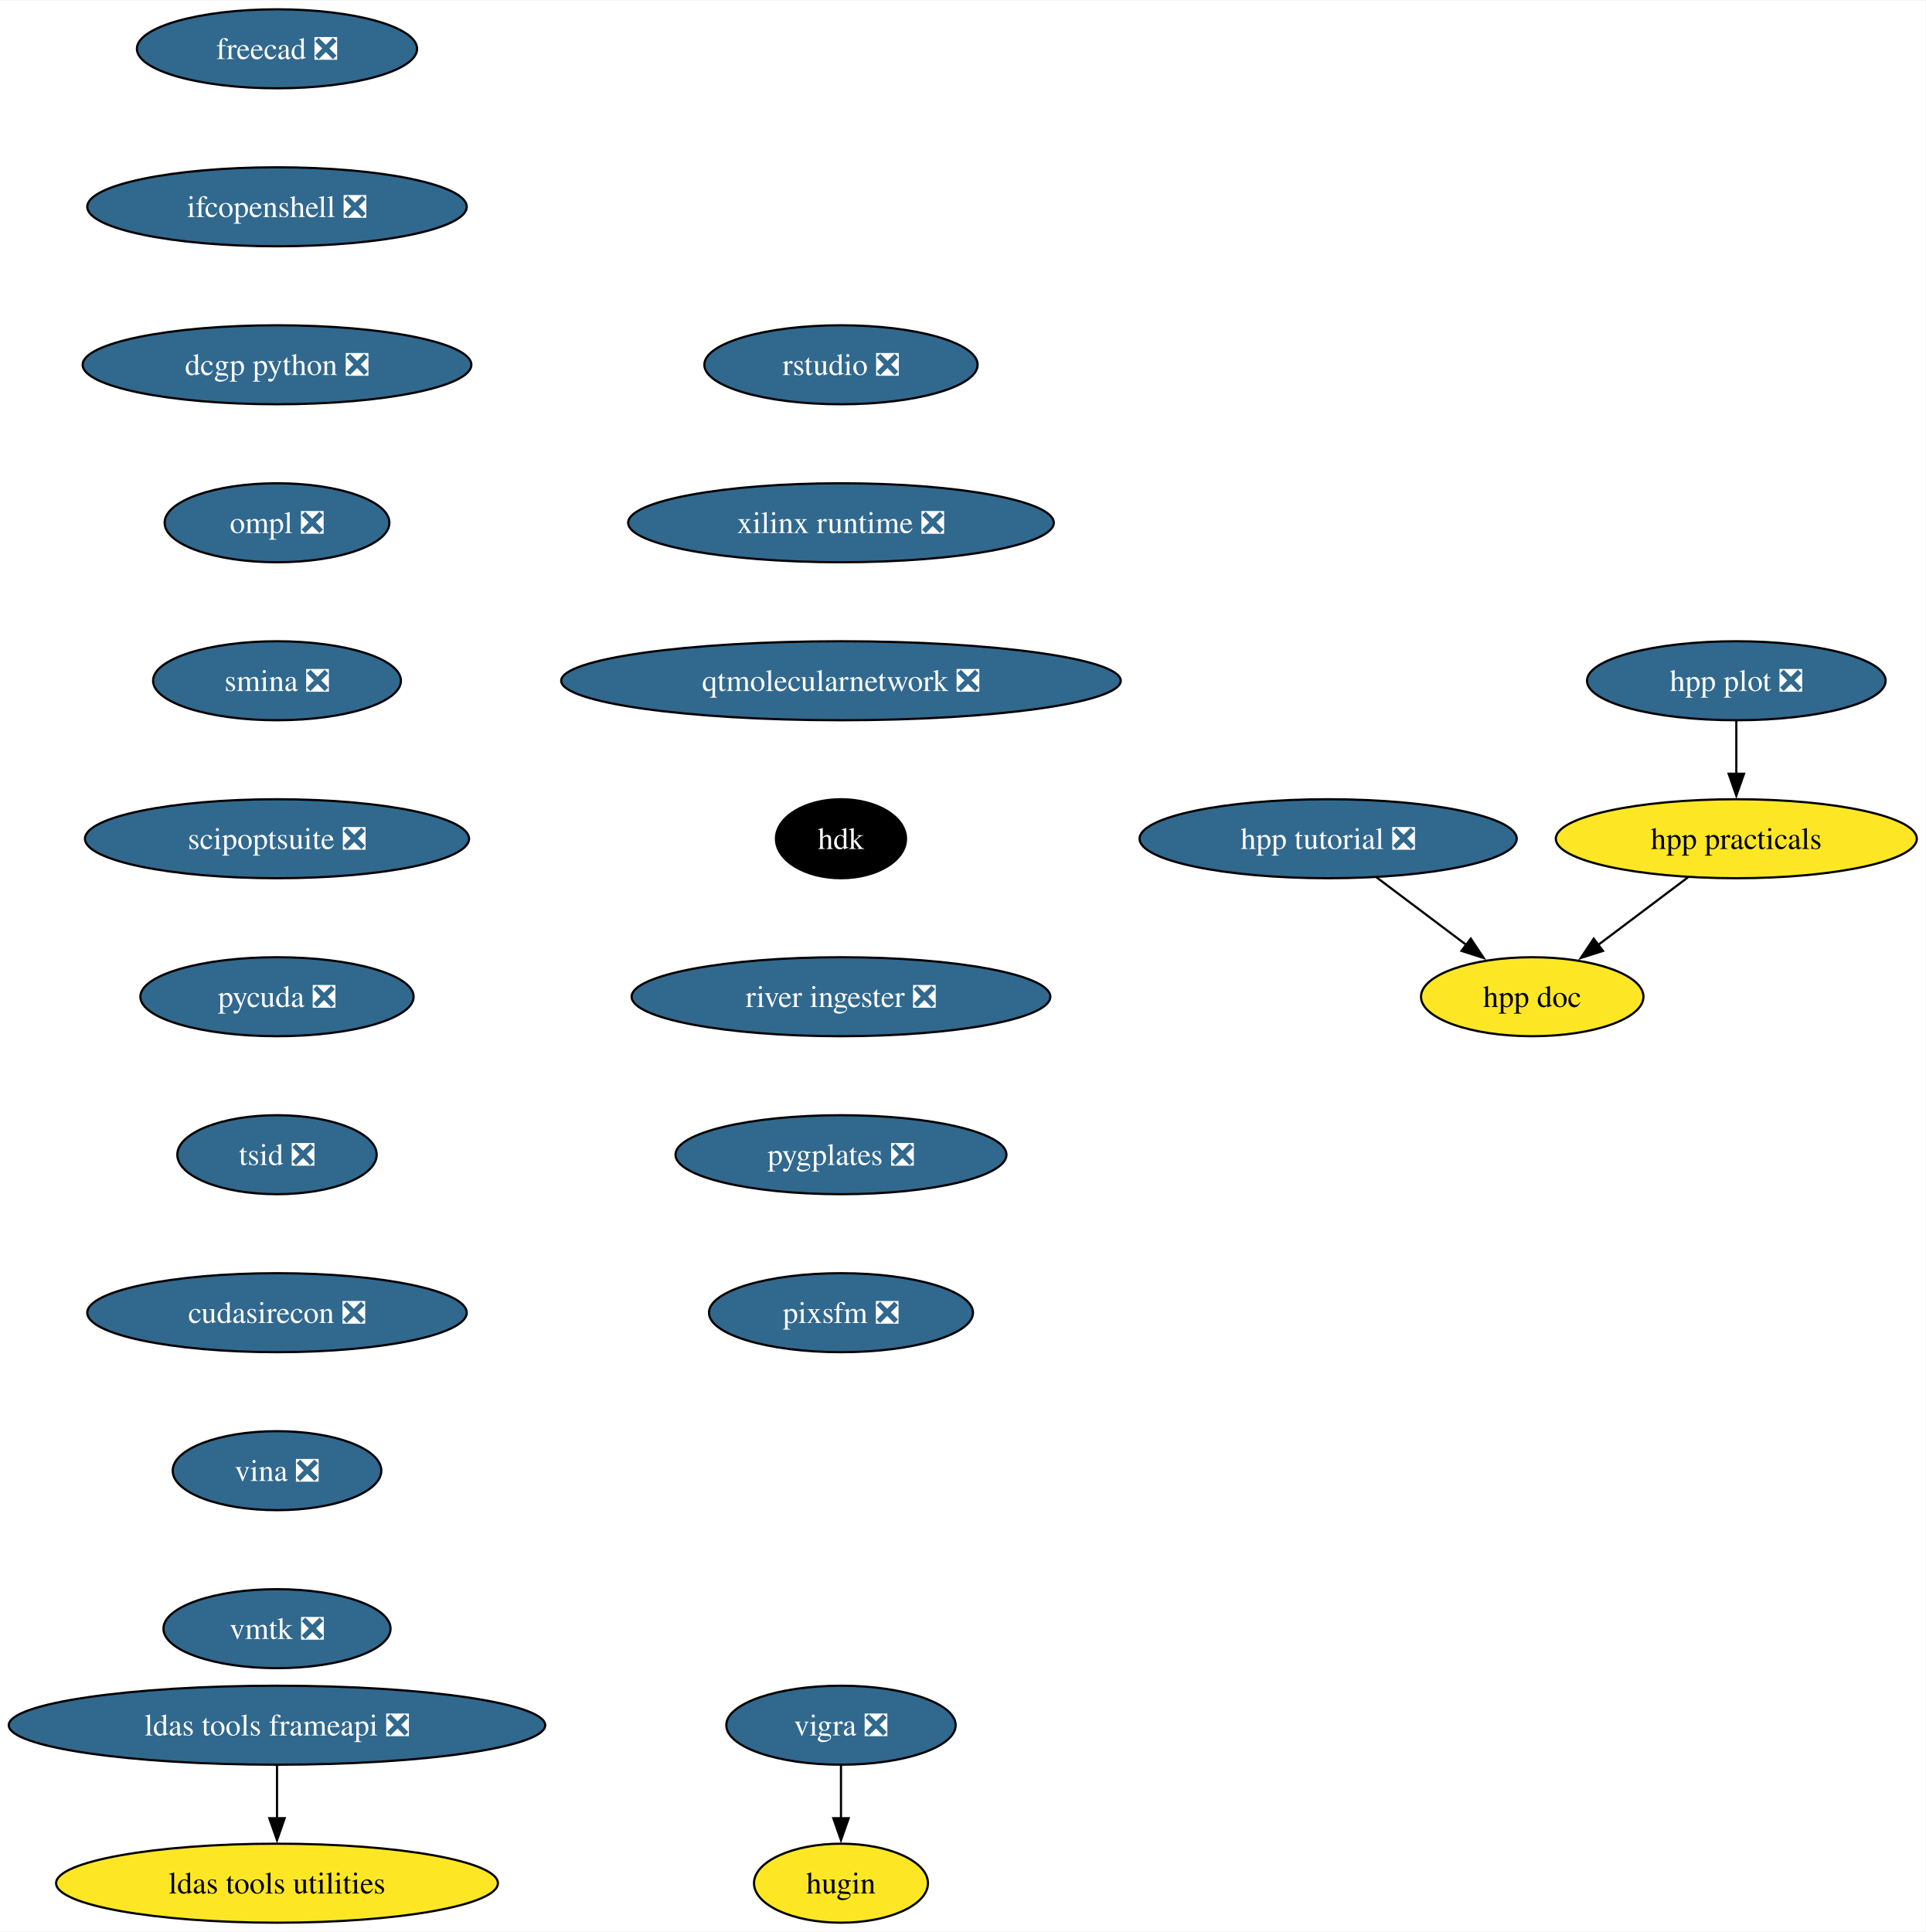
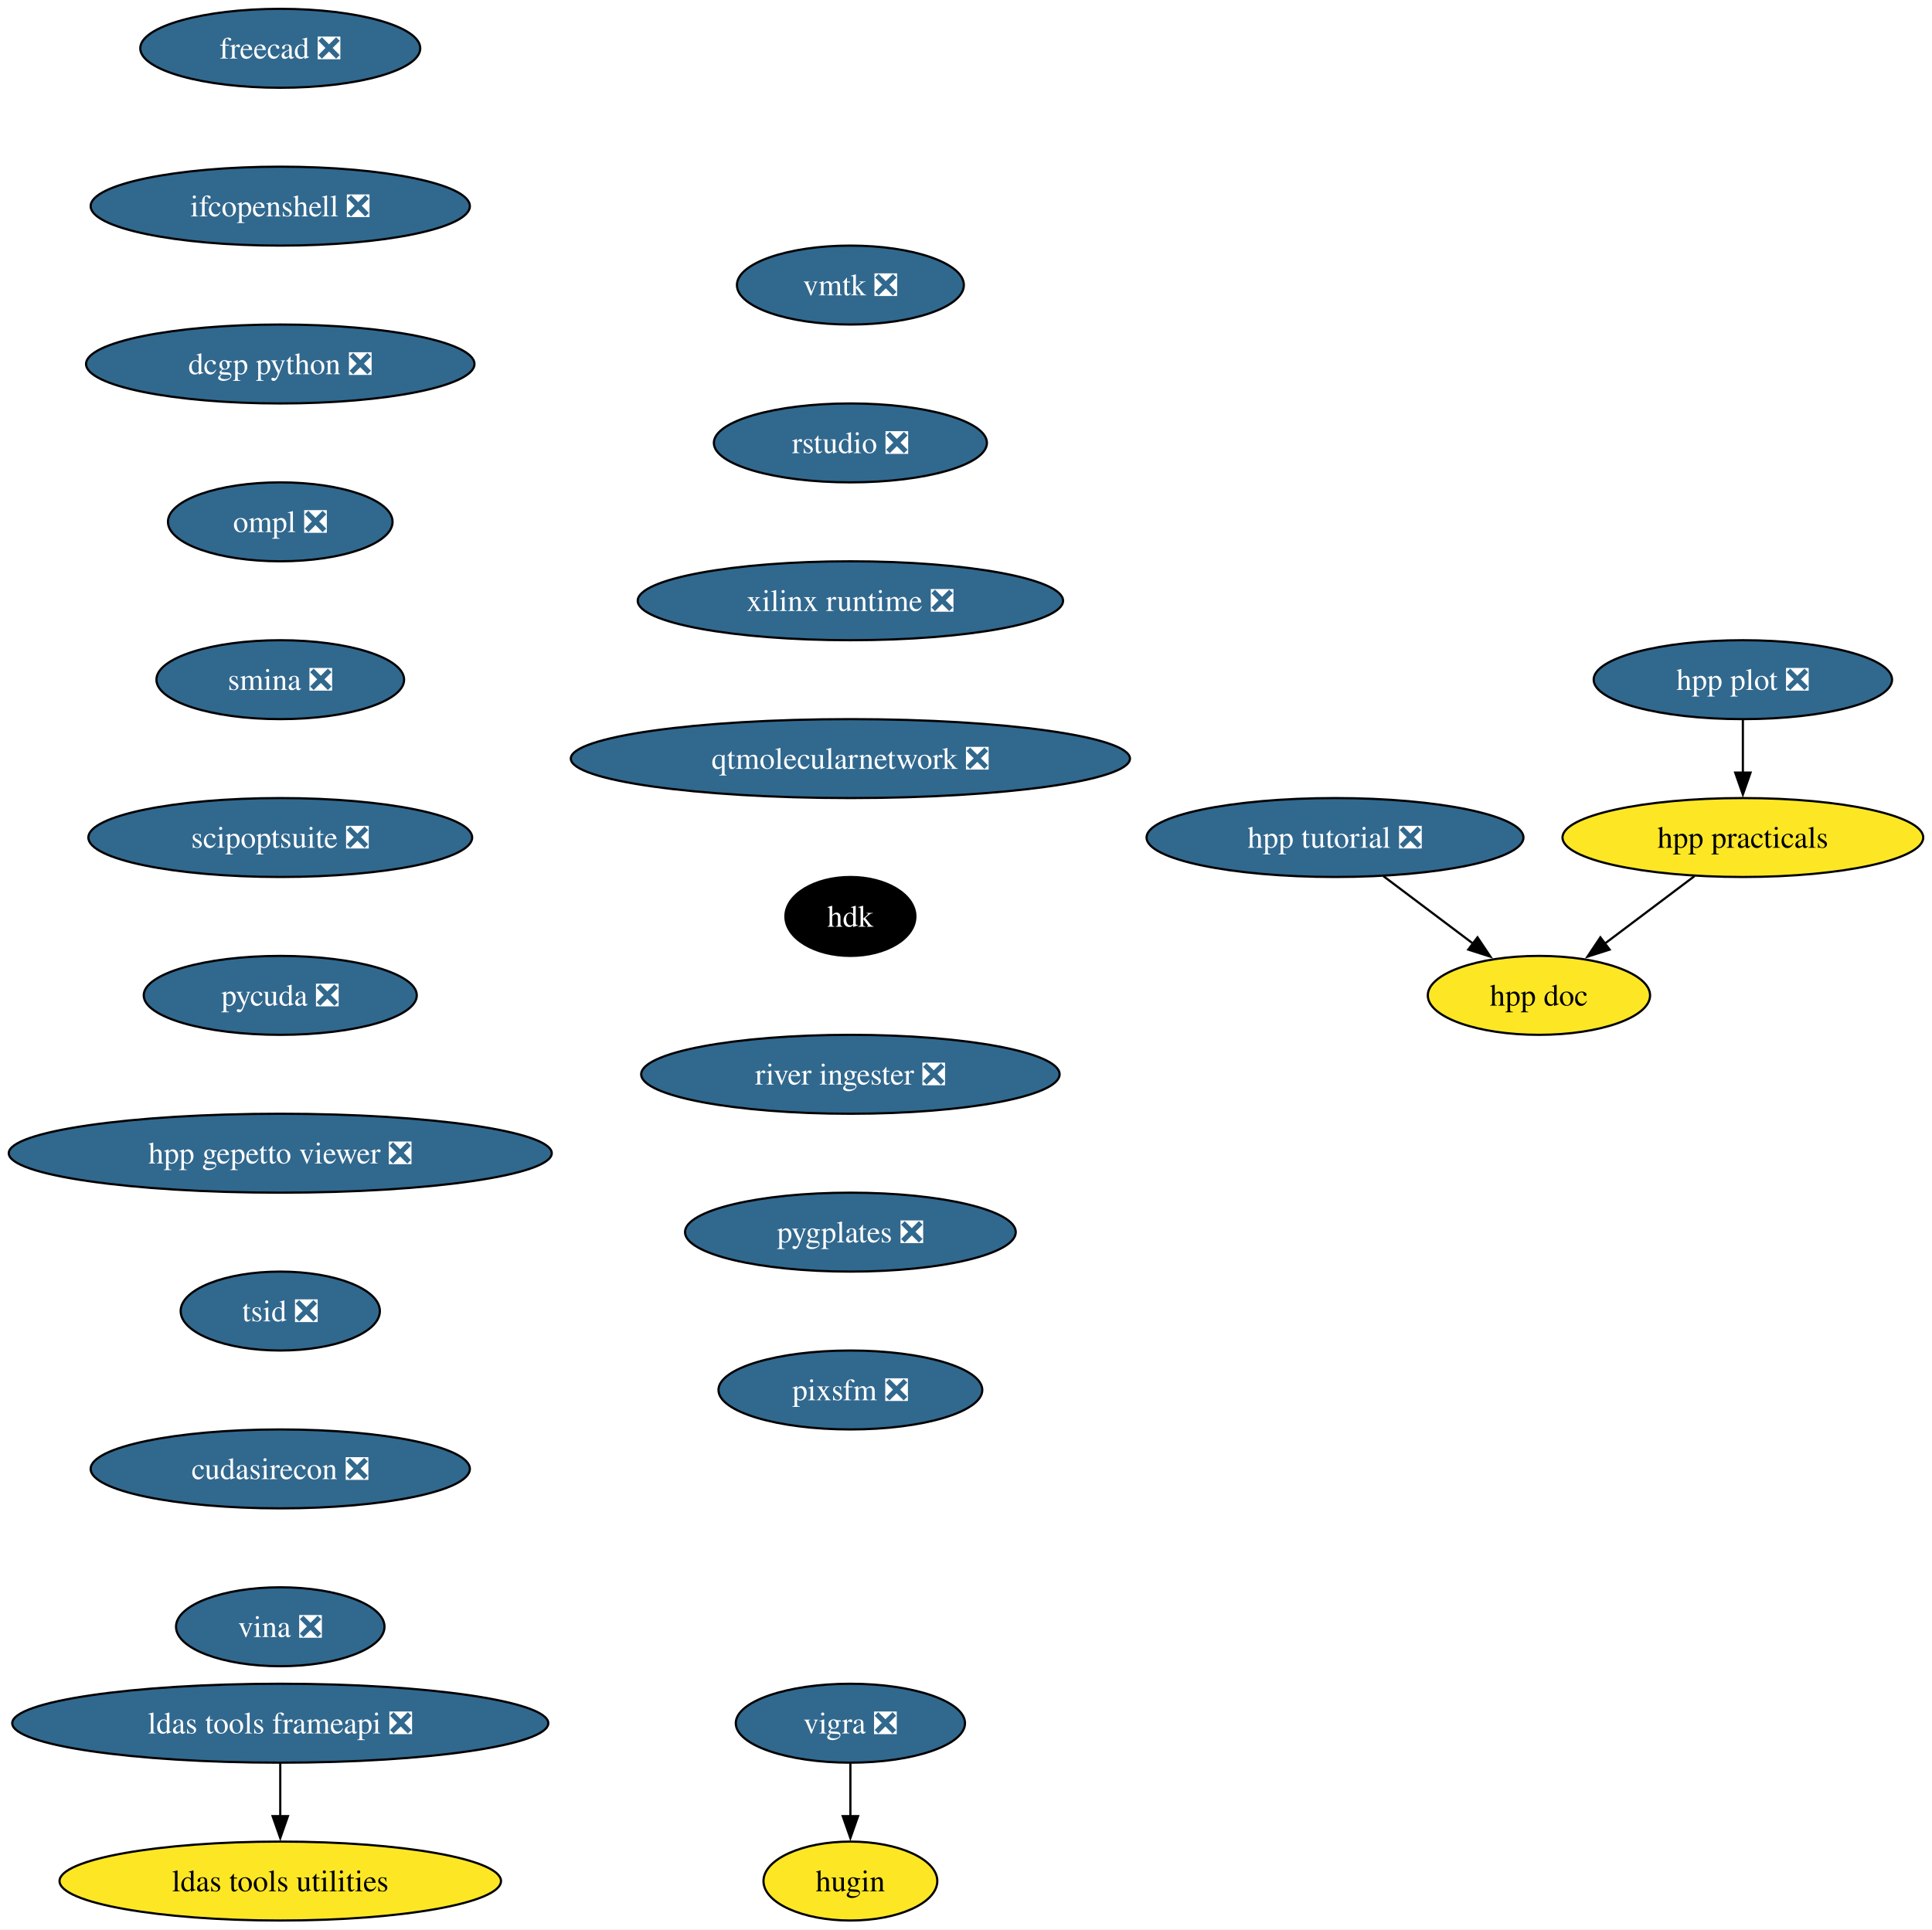
- <svg xmlns="http://www.w3.org/2000/svg" xmlns:xlink="http://www.w3.org/1999/xlink" width="877pt" height="880pt" viewBox="0.00 0.00 877.48 880.00">
+ <svg xmlns="http://www.w3.org/2000/svg" xmlns:xlink="http://www.w3.org/1999/xlink" width="881pt" height="880pt" viewBox="0.00 0.00 881.06 880.00">
  <g id="graph0" class="graph" transform="scale(1 1) rotate(0) translate(4 876)">
-     <polygon fill="white" stroke="none" points="-4,4 -4,-876 873.48,-876 873.48,4 -4,4" />
+     <polygon fill="white" stroke="none" points="-4,4 -4,-876 877.06,-876 877.06,4 -4,4" />
    <g id="node1" class="node">
      <g id="a_node1">
        <a xlink:href="https://github.com/conda-forge/vigra-feedstock/pull/131" xlink:title="vigra ❎">
-           <ellipse fill="#31688e" stroke="black" cx="379.23" cy="-90" rx="52.26" ry="18" />
-           <text text-anchor="middle" x="379.23" y="-85.33" font-family="Times,serif" font-size="14.00" fill="white">vigra ❎</text>
+           <ellipse fill="#31688e" stroke="black" cx="383.81" cy="-90" rx="52.26" ry="18" />
+           <text text-anchor="middle" x="383.81" y="-85.33" font-family="Times,serif" font-size="14.00" fill="white">vigra ❎</text>
        </a>
      </g>
    </g>
    <g id="node2" class="node">
      <g id="a_node2">
        <a xlink:href="https://github.com/conda-forge/hugin-feedstock" xlink:title="hugin">
-           <ellipse fill="#fde725" stroke="black" cx="379.23" cy="-18" rx="39.63" ry="18" />
-           <text text-anchor="middle" x="379.23" y="-13.32" font-family="Times,serif" font-size="14.00">hugin</text>
+           <ellipse fill="#fde725" stroke="black" cx="383.81" cy="-18" rx="39.63" ry="18" />
+           <text text-anchor="middle" x="383.81" y="-13.32" font-family="Times,serif" font-size="14.00">hugin</text>
        </a>
      </g>
    </g>
    <g id="edge1" class="edge">
-       <path fill="none" stroke="black" d="M379.23,-71.7C379.23,-64.41 379.23,-55.73 379.23,-47.54" />
-       <polygon fill="black" stroke="black" points="382.73,-47.62 379.23,-37.62 375.73,-47.62 382.73,-47.62" />
+       <path fill="none" stroke="black" d="M383.81,-71.7C383.81,-64.41 383.81,-55.73 383.81,-47.54" />
+       <polygon fill="black" stroke="black" points="387.31,-47.62 383.81,-37.62 380.31,-47.62 387.31,-47.62" />
    </g>
    <g id="node3" class="node">
      <g id="a_node3">
        <a xlink:href="https://github.com/conda-forge/freecad-feedstock/pull/121" xlink:title="freecad ❎">
-           <ellipse fill="#31688e" stroke="black" cx="122.23" cy="-854" rx="63.84" ry="18" />
-           <text text-anchor="middle" x="122.23" y="-849.33" font-family="Times,serif" font-size="14.00" fill="white">freecad ❎</text>
+           <ellipse fill="#31688e" stroke="black" cx="123.81" cy="-854" rx="63.84" ry="18" />
+           <text text-anchor="middle" x="123.81" y="-849.33" font-family="Times,serif" font-size="14.00" fill="white">freecad ❎</text>
        </a>
      </g>
    </g>
    <g id="node4" class="node">
      <g id="a_node4">
        <a xlink:href="https://github.com/conda-forge/ifcopenshell-feedstock/pull/46" xlink:title="ifcopenshell ❎">
-           <ellipse fill="#31688e" stroke="black" cx="122.23" cy="-782" rx="86.46" ry="18" />
-           <text text-anchor="middle" x="122.23" y="-777.33" font-family="Times,serif" font-size="14.00" fill="white">ifcopenshell ❎</text>
+           <ellipse fill="#31688e" stroke="black" cx="123.81" cy="-782" rx="86.46" ry="18" />
+           <text text-anchor="middle" x="123.81" y="-777.33" font-family="Times,serif" font-size="14.00" fill="white">ifcopenshell ❎</text>
        </a>
      </g>
    </g>
    <g id="node7" class="node">
      <g id="a_node7">
        <a xlink:href="https://github.com/conda-forge/dcgp-python-feedstock/pull/24" xlink:title="dcgp python ❎">
-           <ellipse fill="#31688e" stroke="black" cx="122.23" cy="-710" rx="88.56" ry="18" />
-           <text text-anchor="middle" x="122.23" y="-705.33" font-family="Times,serif" font-size="14.00" fill="white">dcgp python ❎</text>
+           <ellipse fill="#31688e" stroke="black" cx="123.81" cy="-710" rx="88.56" ry="18" />
+           <text text-anchor="middle" x="123.81" y="-705.33" font-family="Times,serif" font-size="14.00" fill="white">dcgp python ❎</text>
        </a>
      </g>
    </g>
    <g id="node5" class="node">
      <g id="a_node5">
        <a xlink:href="https://github.com/conda-forge/ldas-tools-frameapi-feedstock/pull/18" xlink:title="ldas tools frameapi ❎">
-           <ellipse fill="#31688e" stroke="black" cx="122.23" cy="-90" rx="122.23" ry="18" />
-           <text text-anchor="middle" x="122.23" y="-85.33" font-family="Times,serif" font-size="14.00" fill="white">ldas tools frameapi ❎</text>
+           <ellipse fill="#31688e" stroke="black" cx="123.81" cy="-90" rx="122.23" ry="18" />
+           <text text-anchor="middle" x="123.81" y="-85.33" font-family="Times,serif" font-size="14.00" fill="white">ldas tools frameapi ❎</text>
        </a>
      </g>
    </g>
    <g id="node6" class="node">
      <g id="a_node6">
        <a xlink:href="https://github.com/conda-forge/ldas-tools-utilities-feedstock" xlink:title="ldas tools utilities">
-           <ellipse fill="#fde725" stroke="black" cx="122.23" cy="-18" rx="100.66" ry="18" />
-           <text text-anchor="middle" x="122.23" y="-13.32" font-family="Times,serif" font-size="14.00">ldas tools utilities</text>
+           <ellipse fill="#fde725" stroke="black" cx="123.81" cy="-18" rx="100.66" ry="18" />
+           <text text-anchor="middle" x="123.81" y="-13.32" font-family="Times,serif" font-size="14.00">ldas tools utilities</text>
        </a>
      </g>
    </g>
    <g id="edge3" class="edge">
-       <path fill="none" stroke="black" d="M122.23,-71.7C122.23,-64.41 122.23,-55.73 122.23,-47.54" />
-       <polygon fill="black" stroke="black" points="125.73,-47.62 122.23,-37.62 118.73,-47.62 125.73,-47.62" />
+       <path fill="none" stroke="black" d="M123.81,-71.7C123.81,-64.41 123.81,-55.73 123.81,-47.54" />
+       <polygon fill="black" stroke="black" points="127.31,-47.62 123.81,-37.62 120.31,-47.62 127.31,-47.62" />
    </g>
    <g id="node8" class="node">
      <g id="a_node8">
        <a xlink:href="https://github.com/conda-forge/ompl-feedstock/pull/35" xlink:title="ompl ❎">
-           <ellipse fill="#31688e" stroke="black" cx="122.23" cy="-638" rx="51.21" ry="18" />
-           <text text-anchor="middle" x="122.23" y="-633.33" font-family="Times,serif" font-size="14.00" fill="white">ompl ❎</text>
+           <ellipse fill="#31688e" stroke="black" cx="123.81" cy="-638" rx="51.21" ry="18" />
+           <text text-anchor="middle" x="123.81" y="-633.33" font-family="Times,serif" font-size="14.00" fill="white">ompl ❎</text>
        </a>
      </g>
    </g>
    <g id="node9" class="node">
      <g id="a_node9">
        <a xlink:href="https://github.com/conda-forge/smina-feedstock/pull/3" xlink:title="smina ❎">
-           <ellipse fill="#31688e" stroke="black" cx="122.23" cy="-566" rx="56.47" ry="18" />
-           <text text-anchor="middle" x="122.23" y="-561.33" font-family="Times,serif" font-size="14.00" fill="white">smina ❎</text>
+           <ellipse fill="#31688e" stroke="black" cx="123.81" cy="-566" rx="56.47" ry="18" />
+           <text text-anchor="middle" x="123.81" y="-561.33" font-family="Times,serif" font-size="14.00" fill="white">smina ❎</text>
        </a>
      </g>
    </g>
    <g id="node10" class="node">
      <g id="a_node10">
        <a xlink:href="https://github.com/conda-forge/scipoptsuite-feedstock/pull/64" xlink:title="scipoptsuite ❎">
-           <ellipse fill="#31688e" stroke="black" cx="122.23" cy="-494" rx="87.51" ry="18" />
-           <text text-anchor="middle" x="122.23" y="-489.32" font-family="Times,serif" font-size="14.00" fill="white">scipoptsuite ❎</text>
+           <ellipse fill="#31688e" stroke="black" cx="123.81" cy="-494" rx="87.51" ry="18" />
+           <text text-anchor="middle" x="123.81" y="-489.32" font-family="Times,serif" font-size="14.00" fill="white">scipoptsuite ❎</text>
        </a>
      </g>
    </g>
    <g id="node11" class="node">
      <g id="a_node11">
        <a xlink:href="https://github.com/conda-forge/pycuda-feedstock/pull/38" xlink:title="pycuda ❎">
-           <ellipse fill="#31688e" stroke="black" cx="122.23" cy="-422" rx="62.26" ry="18" />
-           <text text-anchor="middle" x="122.23" y="-417.32" font-family="Times,serif" font-size="14.00" fill="white">pycuda ❎</text>
+           <ellipse fill="#31688e" stroke="black" cx="123.81" cy="-422" rx="62.26" ry="18" />
+           <text text-anchor="middle" x="123.81" y="-417.32" font-family="Times,serif" font-size="14.00" fill="white">pycuda ❎</text>
        </a>
      </g>
    </g>
    <g id="node12" class="node">
      <g id="a_node12">
-         <a xlink:href="https://github.com/conda-forge/tsid-feedstock/pull/33" xlink:title="tsid ❎">
-           <ellipse fill="#31688e" stroke="black" cx="122.23" cy="-350" rx="45.42" ry="18" />
-           <text text-anchor="middle" x="122.23" y="-345.32" font-family="Times,serif" font-size="14.00" fill="white">tsid ❎</text>
+         <a xlink:href="https://github.com/conda-forge/hpp-gepetto-viewer-feedstock/pull/19" xlink:title="hpp gepetto viewer ❎">
+           <ellipse fill="#31688e" stroke="black" cx="123.81" cy="-350" rx="123.81" ry="18" />
+           <text text-anchor="middle" x="123.81" y="-345.32" font-family="Times,serif" font-size="14.00" fill="white">hpp gepetto viewer ❎</text>
        </a>
      </g>
    </g>
    <g id="node13" class="node">
      <g id="a_node13">
-         <a xlink:href="https://github.com/conda-forge/cudasirecon-feedstock/pull/29" xlink:title="cudasirecon ❎">
-           <ellipse fill="#31688e" stroke="black" cx="122.23" cy="-278" rx="86.46" ry="18" />
-           <text text-anchor="middle" x="122.23" y="-273.32" font-family="Times,serif" font-size="14.00" fill="white">cudasirecon ❎</text>
+         <a xlink:href="https://github.com/conda-forge/tsid-feedstock/pull/33" xlink:title="tsid ❎">
+           <ellipse fill="#31688e" stroke="black" cx="123.81" cy="-278" rx="45.42" ry="18" />
+           <text text-anchor="middle" x="123.81" y="-273.32" font-family="Times,serif" font-size="14.00" fill="white">tsid ❎</text>
        </a>
      </g>
    </g>
    <g id="node14" class="node">
      <g id="a_node14">
-         <a xlink:href="https://github.com/conda-forge/vina-feedstock/pull/16" xlink:title="vina ❎">
-           <ellipse fill="#31688e" stroke="black" cx="122.23" cy="-206" rx="47.53" ry="18" />
-           <text text-anchor="middle" x="122.23" y="-201.33" font-family="Times,serif" font-size="14.00" fill="white">vina ❎</text>
+         <a xlink:href="https://github.com/conda-forge/cudasirecon-feedstock/pull/29" xlink:title="cudasirecon ❎">
+           <ellipse fill="#31688e" stroke="black" cx="123.81" cy="-206" rx="86.46" ry="18" />
+           <text text-anchor="middle" x="123.81" y="-201.33" font-family="Times,serif" font-size="14.00" fill="white">cudasirecon ❎</text>
        </a>
      </g>
    </g>
    <g id="node15" class="node">
      <g id="a_node15">
-         <a xlink:href="https://github.com/conda-forge/vmtk-feedstock/pull/23" xlink:title="vmtk ❎">
-           <ellipse fill="#31688e" stroke="black" cx="122.23" cy="-134" rx="51.74" ry="18" />
-           <text text-anchor="middle" x="122.23" y="-129.32" font-family="Times,serif" font-size="14.00" fill="white">vmtk ❎</text>
+         <a xlink:href="https://github.com/conda-forge/vina-feedstock/pull/16" xlink:title="vina ❎">
+           <ellipse fill="#31688e" stroke="black" cx="123.81" cy="-134" rx="47.53" ry="18" />
+           <text text-anchor="middle" x="123.81" y="-129.32" font-family="Times,serif" font-size="14.00" fill="white">vina ❎</text>
        </a>
      </g>
    </g>
    <g id="node16" class="node">
      <g id="a_node16">
-         <a xlink:href="https://github.com/conda-forge/rstudio-feedstock/pull/30" xlink:title="rstudio ❎">
-           <ellipse fill="#31688e" stroke="black" cx="379.23" cy="-710" rx="62.26" ry="18" />
-           <text text-anchor="middle" x="379.23" y="-705.33" font-family="Times,serif" font-size="14.00" fill="white">rstudio ❎</text>
+         <a xlink:href="https://github.com/conda-forge/vmtk-feedstock/pull/23" xlink:title="vmtk ❎">
+           <ellipse fill="#31688e" stroke="black" cx="383.81" cy="-746" rx="51.74" ry="18" />
+           <text text-anchor="middle" x="383.81" y="-741.33" font-family="Times,serif" font-size="14.00" fill="white">vmtk ❎</text>
        </a>
      </g>
    </g>
    <g id="node17" class="node">
      <g id="a_node17">
-         <a xlink:href="https://github.com/conda-forge/xilinx-runtime-feedstock/pull/34" xlink:title="xilinx runtime ❎">
-           <ellipse fill="#31688e" stroke="black" cx="379.23" cy="-638" rx="96.98" ry="18" />
-           <text text-anchor="middle" x="379.23" y="-633.33" font-family="Times,serif" font-size="14.00" fill="white">xilinx runtime ❎</text>
+         <a xlink:href="https://github.com/conda-forge/rstudio-feedstock/pull/30" xlink:title="rstudio ❎">
+           <ellipse fill="#31688e" stroke="black" cx="383.81" cy="-674" rx="62.26" ry="18" />
+           <text text-anchor="middle" x="383.81" y="-669.33" font-family="Times,serif" font-size="14.00" fill="white">rstudio ❎</text>
        </a>
      </g>
    </g>
    <g id="node18" class="node">
      <g id="a_node18">
-         <a xlink:href="https://github.com/conda-forge/qtmolecularnetwork-feedstock/pull/16" xlink:title="qtmolecularnetwork ❎">
-           <ellipse fill="#31688e" stroke="black" cx="379.23" cy="-566" rx="127.49" ry="18" />
-           <text text-anchor="middle" x="379.23" y="-561.33" font-family="Times,serif" font-size="14.00" fill="white">qtmolecularnetwork ❎</text>
+         <a xlink:href="https://github.com/conda-forge/xilinx-runtime-feedstock/pull/34" xlink:title="xilinx runtime ❎">
+           <ellipse fill="#31688e" stroke="black" cx="383.81" cy="-602" rx="96.98" ry="18" />
+           <text text-anchor="middle" x="383.81" y="-597.33" font-family="Times,serif" font-size="14.00" fill="white">xilinx runtime ❎</text>
        </a>
      </g>
    </g>
    <g id="node19" class="node">
      <g id="a_node19">
-         <a xlink:href="https://github.com/conda-forge/hdk-feedstock" xlink:title="hdk">
-           <ellipse fill="#000000" stroke="black" cx="379.23" cy="-494" rx="29.64" ry="18" />
-           <text text-anchor="middle" x="379.23" y="-489.32" font-family="Times,serif" font-size="14.00" fill="white">hdk</text>
+         <a xlink:href="https://github.com/conda-forge/qtmolecularnetwork-feedstock/pull/16" xlink:title="qtmolecularnetwork ❎">
+           <ellipse fill="#31688e" stroke="black" cx="383.81" cy="-530" rx="127.49" ry="18" />
+           <text text-anchor="middle" x="383.81" y="-525.33" font-family="Times,serif" font-size="14.00" fill="white">qtmolecularnetwork ❎</text>
        </a>
      </g>
    </g>
    <g id="node20" class="node">
      <g id="a_node20">
-         <a xlink:href="https://github.com/conda-forge/river-ingester-feedstock/pull/24" xlink:title="river ingester ❎">
-           <ellipse fill="#31688e" stroke="black" cx="379.23" cy="-422" rx="95.4" ry="18" />
-           <text text-anchor="middle" x="379.23" y="-417.32" font-family="Times,serif" font-size="14.00" fill="white">river ingester ❎</text>
+         <a xlink:href="https://github.com/conda-forge/hdk-feedstock" xlink:title="hdk">
+           <ellipse fill="#000000" stroke="black" cx="383.81" cy="-458" rx="29.64" ry="18" />
+           <text text-anchor="middle" x="383.81" y="-453.32" font-family="Times,serif" font-size="14.00" fill="white">hdk</text>
        </a>
      </g>
    </g>
    <g id="node21" class="node">
      <g id="a_node21">
-         <a xlink:href="https://github.com/conda-forge/pygplates-feedstock/pull/20" xlink:title="pygplates ❎">
-           <ellipse fill="#31688e" stroke="black" cx="379.23" cy="-350" rx="75.41" ry="18" />
-           <text text-anchor="middle" x="379.23" y="-345.32" font-family="Times,serif" font-size="14.00" fill="white">pygplates ❎</text>
+         <a xlink:href="https://github.com/conda-forge/river-ingester-feedstock/pull/24" xlink:title="river ingester ❎">
+           <ellipse fill="#31688e" stroke="black" cx="383.81" cy="-386" rx="95.4" ry="18" />
+           <text text-anchor="middle" x="383.81" y="-381.32" font-family="Times,serif" font-size="14.00" fill="white">river ingester ❎</text>
        </a>
      </g>
    </g>
    <g id="node22" class="node">
      <g id="a_node22">
-         <a xlink:href="https://github.com/conda-forge/pixsfm-feedstock/pull/16" xlink:title="pixsfm ❎">
-           <ellipse fill="#31688e" stroke="black" cx="379.23" cy="-278" rx="60.15" ry="18" />
-           <text text-anchor="middle" x="379.23" y="-273.32" font-family="Times,serif" font-size="14.00" fill="white">pixsfm ❎</text>
+         <a xlink:href="https://github.com/conda-forge/pygplates-feedstock/pull/20" xlink:title="pygplates ❎">
+           <ellipse fill="#31688e" stroke="black" cx="383.81" cy="-314" rx="75.41" ry="18" />
+           <text text-anchor="middle" x="383.81" y="-309.32" font-family="Times,serif" font-size="14.00" fill="white">pygplates ❎</text>
        </a>
      </g>
    </g>
    <g id="node23" class="node">
      <g id="a_node23">
-         <a xlink:href="https://github.com/conda-forge/hpp-practicals-feedstock" xlink:title="hpp practicals">
-           <ellipse fill="#fde725" stroke="black" cx="787.23" cy="-494" rx="82.25" ry="18" />
-           <text text-anchor="middle" x="787.23" y="-489.32" font-family="Times,serif" font-size="14.00">hpp practicals</text>
+         <a xlink:href="https://github.com/conda-forge/pixsfm-feedstock/pull/16" xlink:title="pixsfm ❎">
+           <ellipse fill="#31688e" stroke="black" cx="383.81" cy="-242" rx="60.15" ry="18" />
+           <text text-anchor="middle" x="383.81" y="-237.32" font-family="Times,serif" font-size="14.00" fill="white">pixsfm ❎</text>
        </a>
      </g>
    </g>
    <g id="node24" class="node">
      <g id="a_node24">
-         <a xlink:href="https://github.com/conda-forge/hpp-doc-feedstock" xlink:title="hpp doc">
-           <ellipse fill="#fde725" stroke="black" cx="694.23" cy="-422" rx="50.68" ry="18" />
-           <text text-anchor="middle" x="694.23" y="-417.32" font-family="Times,serif" font-size="14.00">hpp doc</text>
-         </a>
-       </g>
-     </g>
-     <g id="edge19" class="edge">
-       <path fill="none" stroke="black" d="M765.19,-476.41C752.89,-467.15 737.38,-455.48 724.01,-445.41" />
-       <polygon fill="black" stroke="black" points="726.46,-442.88 716.37,-439.66 722.25,-448.47 726.46,-442.88" />
+         <a xlink:href="https://github.com/conda-forge/hpp-practicals-feedstock" xlink:title="hpp practicals">
+           <ellipse fill="#fde725" stroke="black" cx="790.81" cy="-494" rx="82.25" ry="18" />
+           <text text-anchor="middle" x="790.81" y="-489.32" font-family="Times,serif" font-size="14.00">hpp practicals</text>
+         </a>
+       </g>
    </g>
    <g id="node25" class="node">
      <g id="a_node25">
-         <a xlink:href="https://github.com/conda-forge/hpp-plot-feedstock/pull/4" xlink:title="hpp plot ❎">
-           <ellipse fill="#31688e" stroke="black" cx="787.23" cy="-566" rx="68.04" ry="18" />
-           <text text-anchor="middle" x="787.23" y="-561.33" font-family="Times,serif" font-size="14.00" fill="white">hpp plot ❎</text>
+         <a xlink:href="https://github.com/conda-forge/hpp-doc-feedstock" xlink:title="hpp doc">
+           <ellipse fill="#fde725" stroke="black" cx="697.81" cy="-422" rx="50.68" ry="18" />
+           <text text-anchor="middle" x="697.81" y="-417.32" font-family="Times,serif" font-size="14.00">hpp doc</text>
        </a>
      </g>
    </g>
    <g id="edge20" class="edge">
-       <path fill="none" stroke="black" d="M787.23,-547.7C787.23,-540.41 787.23,-531.73 787.23,-523.54" />
-       <polygon fill="black" stroke="black" points="790.73,-523.62 787.23,-513.62 783.73,-523.62 790.73,-523.62" />
+       <path fill="none" stroke="black" d="M768.77,-476.41C756.46,-467.15 740.96,-455.48 727.59,-445.41" />
+       <polygon fill="black" stroke="black" points="730.04,-442.88 719.94,-439.66 725.83,-448.47 730.04,-442.88" />
    </g>
    <g id="node26" class="node">
      <g id="a_node26">
+         <a xlink:href="https://github.com/conda-forge/hpp-plot-feedstock/pull/4" xlink:title="hpp plot ❎">
+           <ellipse fill="#31688e" stroke="black" cx="790.81" cy="-566" rx="68.04" ry="18" />
+           <text text-anchor="middle" x="790.81" y="-561.33" font-family="Times,serif" font-size="14.00" fill="white">hpp plot ❎</text>
+         </a>
+       </g>
+     </g>
+     <g id="edge21" class="edge">
+       <path fill="none" stroke="black" d="M790.81,-547.7C790.81,-540.41 790.81,-531.73 790.81,-523.54" />
+       <polygon fill="black" stroke="black" points="794.31,-523.62 790.81,-513.62 787.31,-523.62 794.31,-523.62" />
+     </g>
+     <g id="node27" class="node">
+       <g id="a_node27">
        <a xlink:href="https://github.com/conda-forge/hpp-tutorial-feedstock/pull/3" xlink:title="hpp tutorial ❎">
-           <ellipse fill="#31688e" stroke="black" cx="601.23" cy="-494" rx="85.93" ry="18" />
-           <text text-anchor="middle" x="601.23" y="-489.32" font-family="Times,serif" font-size="14.00" fill="white">hpp tutorial ❎</text>
-         </a>
-       </g>
-     </g>
-     <g id="edge21" class="edge">
-       <path fill="none" stroke="black" d="M623.27,-476.41C635.58,-467.15 651.08,-455.48 664.46,-445.41" />
-       <polygon fill="black" stroke="black" points="666.22,-448.47 672.1,-439.66 662.01,-442.88 666.22,-448.47" />
+           <ellipse fill="#31688e" stroke="black" cx="604.81" cy="-494" rx="85.93" ry="18" />
+           <text text-anchor="middle" x="604.81" y="-489.32" font-family="Times,serif" font-size="14.00" fill="white">hpp tutorial ❎</text>
+         </a>
+       </g>
+     </g>
+     <g id="edge22" class="edge">
+       <path fill="none" stroke="black" d="M626.85,-476.41C639.16,-467.15 654.66,-455.48 668.03,-445.41" />
+       <polygon fill="black" stroke="black" points="669.79,-448.47 675.68,-439.66 665.58,-442.88 669.79,-448.47" />
    </g>
  </g>
</svg>
